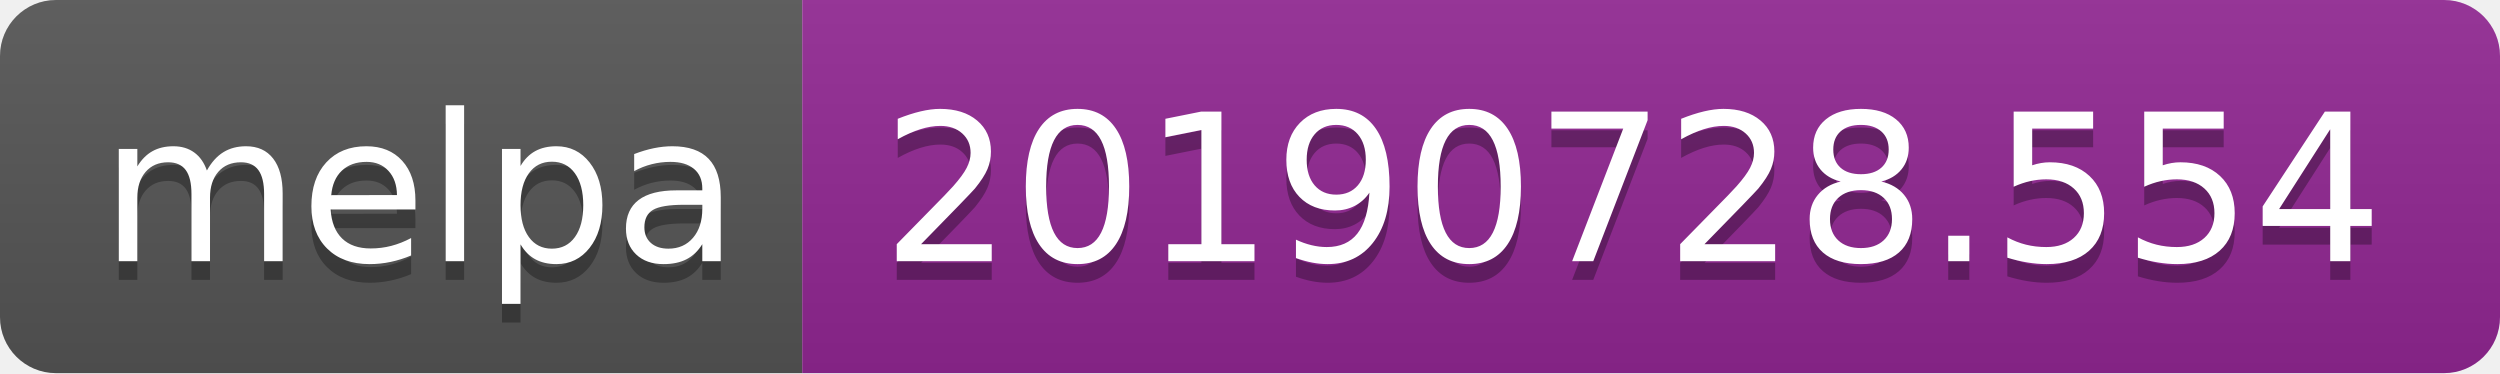
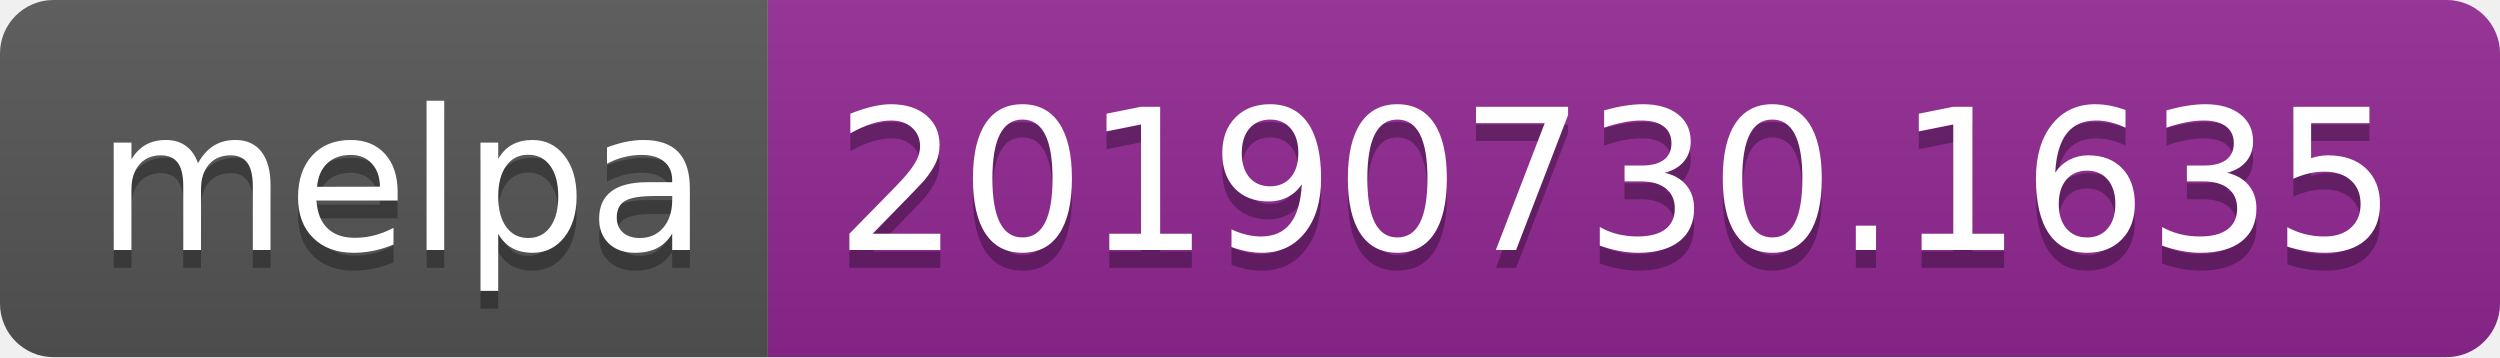
- <svg xmlns="http://www.w3.org/2000/svg" width="134" height="20">
+ <svg xmlns="http://www.w3.org/2000/svg" width="140" height="20">
  <linearGradient id="b" x2="0" y2="100%">
    <stop offset="0" stop-color="#bbb" stop-opacity=".1" />
    <stop offset="1" stop-opacity=".1" />
  </linearGradient>
  <clipPath id="a">
-     <rect width="134" height="20" rx="3" fill="#fff" />
+     <rect width="140" height="20" rx="3" fill="#fff" />
  </clipPath>
  <g clip-path="url(#a)">
    <path fill="#555" d="M0 0h43v20H0z" />
-     <path fill="#922793" d="M43 0h91v20H43z" />
-     <path fill="url(#b)" d="M0 0h134v20H0z" />
+     <path fill="#922793" d="M43 0h97v20H43z" />
+     <path fill="url(#b)" d="M0 0h140v20H0z" />
  </g>
  <g fill="#fff" text-anchor="middle" font-family="DejaVu Sans,Verdana,Geneva,sans-serif" font-size="110">
    <text x="225" y="150" fill="#010101" fill-opacity=".3" transform="scale(.1)" textLength="330">melpa</text>
    <text x="225" y="140" transform="scale(.1)" textLength="330">melpa</text>
-     <text x="875" y="150" fill="#010101" fill-opacity=".3" transform="scale(.1)" textLength="810">20190728.554</text>
-     <text x="875" y="140" transform="scale(.1)" textLength="810">20190728.554</text>
+     <text x="905" y="150" fill="#010101" fill-opacity=".3" transform="scale(.1)" textLength="870">20190730.1635</text>
+     <text x="905" y="140" transform="scale(.1)" textLength="870">20190730.1635</text>
  </g>
</svg>
